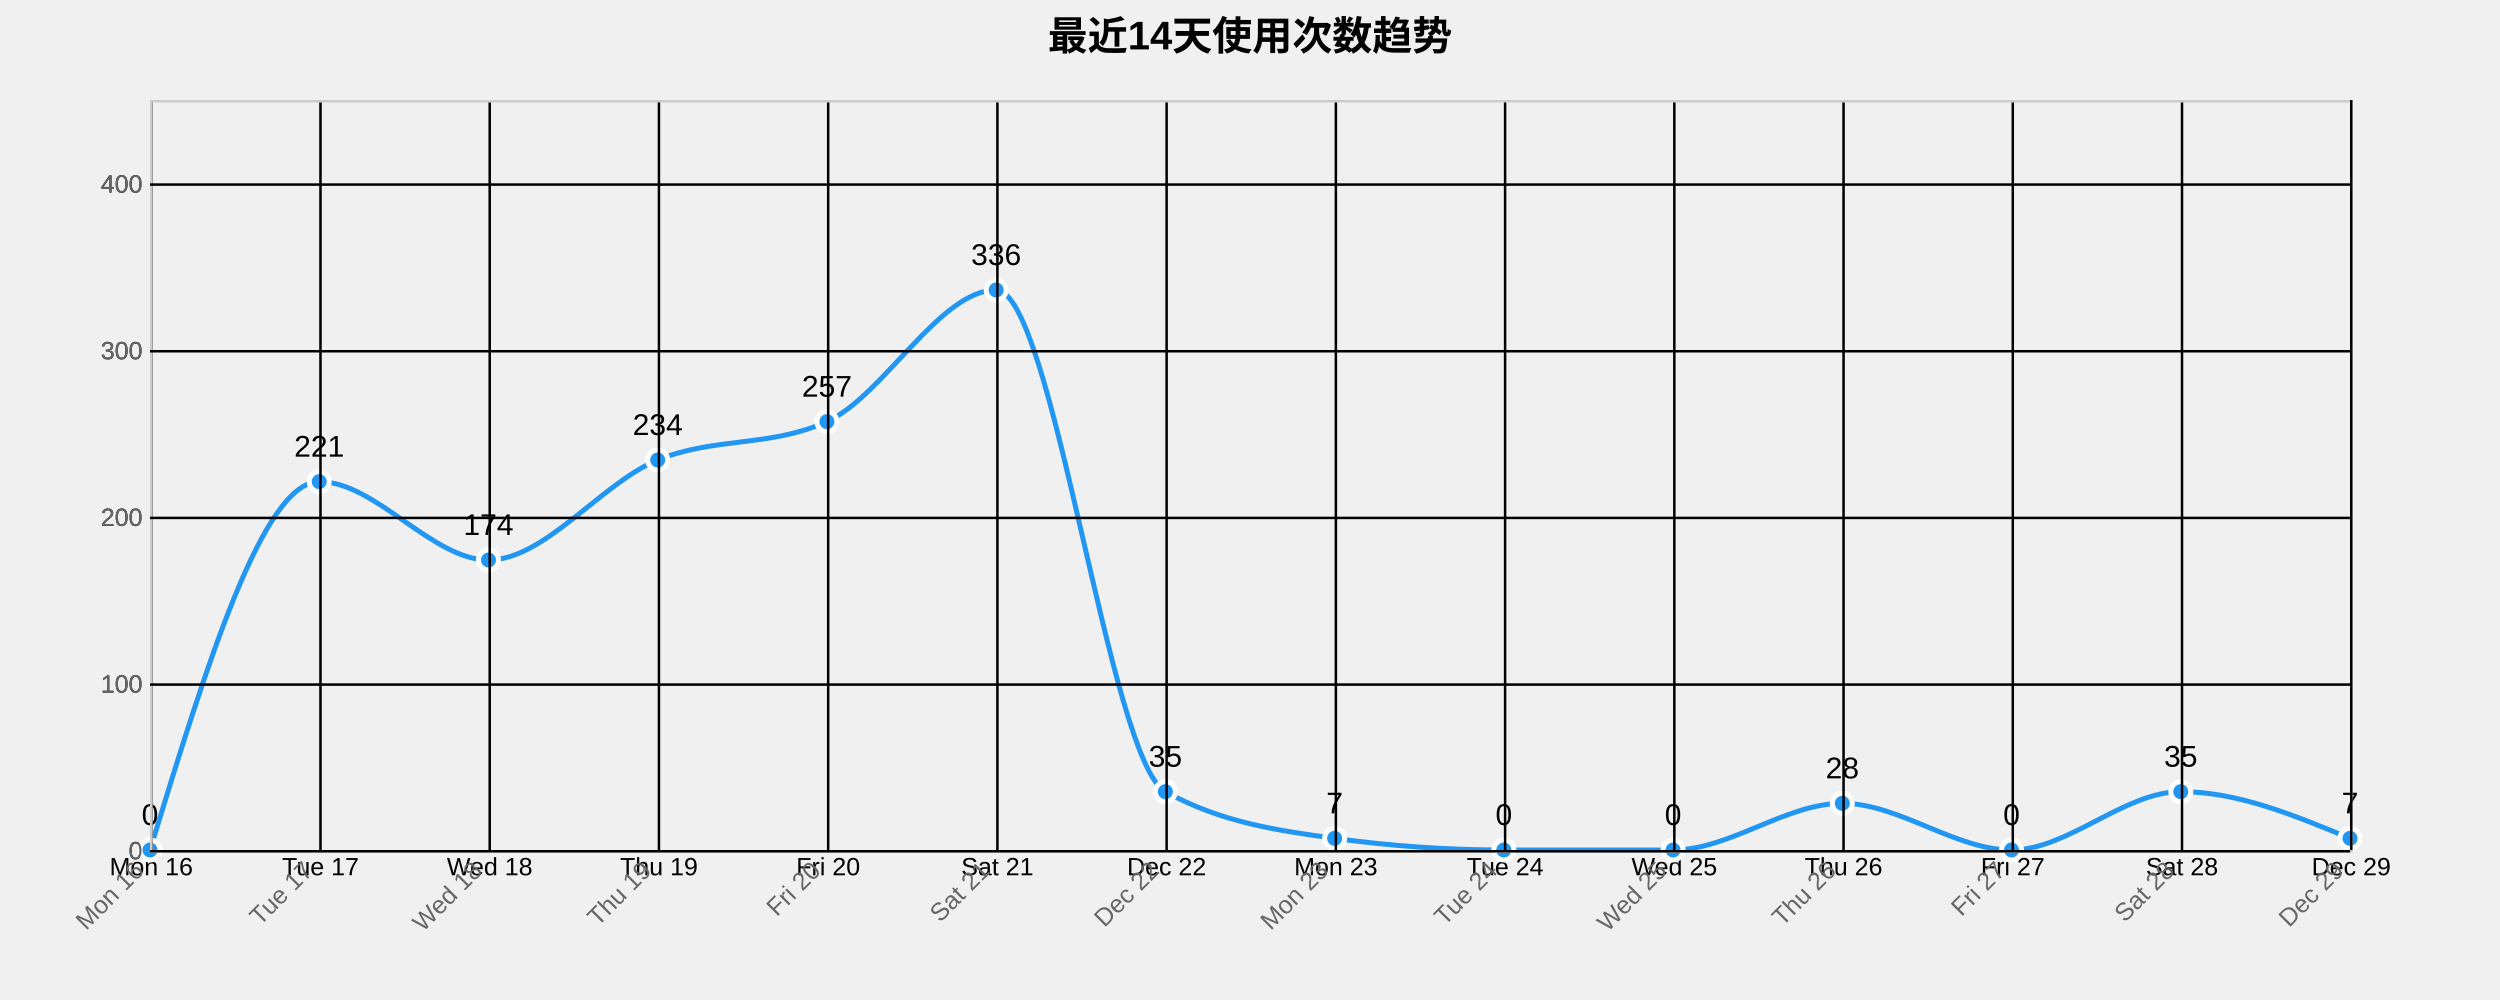
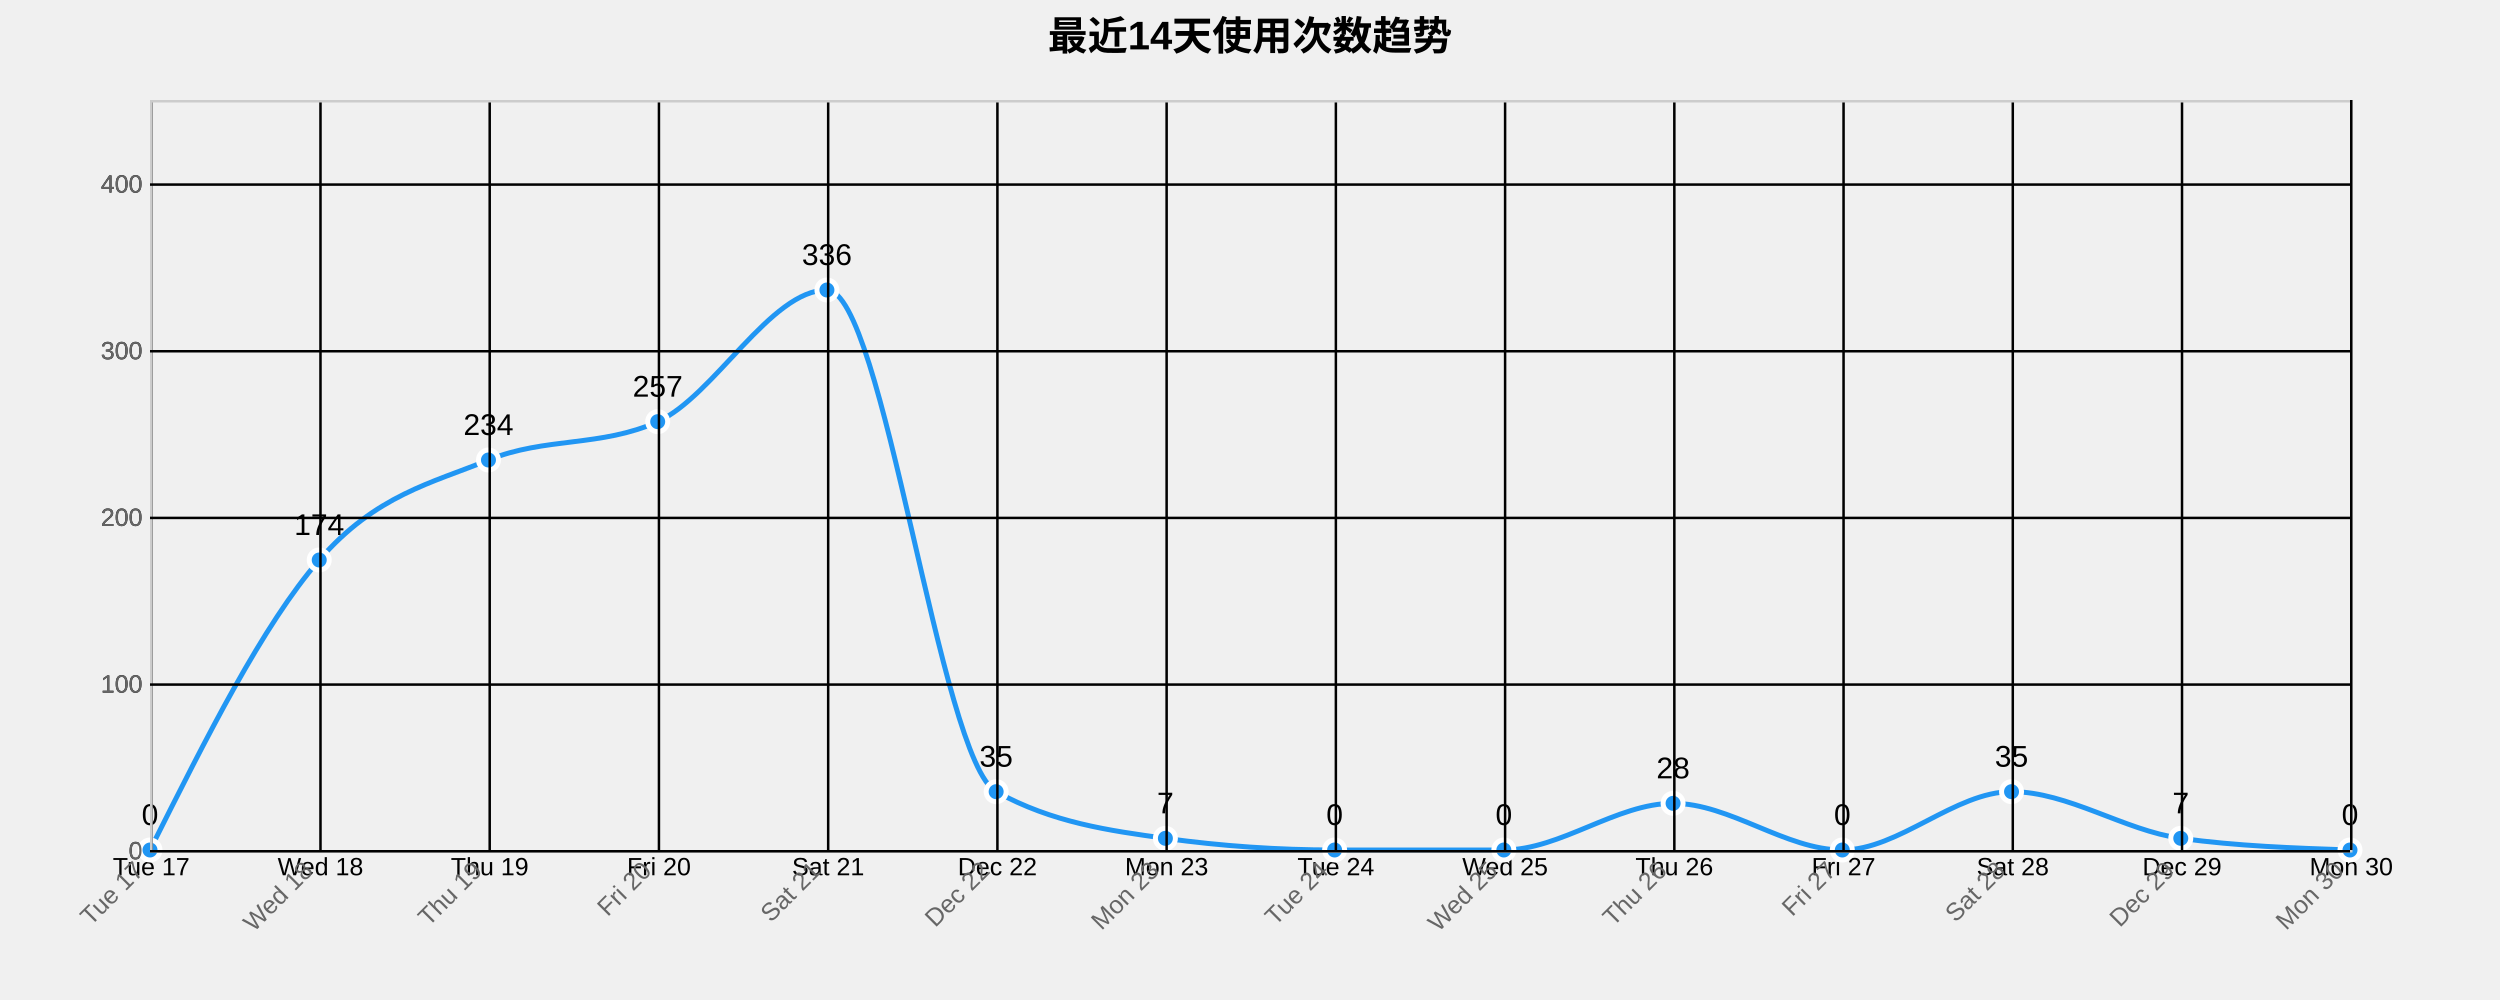
<svg xmlns="http://www.w3.org/2000/svg" width="1000" height="400">
  <g transform="translate(60,40)">
    <text x="440" y="-20" text-anchor="middle" style="font-size: 16px; font-weight: bold;">最近14天使用次数趋势</text>
    <g class="grid" transform="translate(0,300)" fill="none" font-size="10" font-family="sans-serif" text-anchor="middle">
      <path class="domain" stroke="currentColor" d="M0.5,-300V0.5H880.5V-300" />
      <g class="tick" opacity="1" transform="translate(0.5,0)">
        <line stroke="currentColor" y2="-300" />
-         <text fill="currentColor" y="3" dy="0.71em">Mon 16</text>
+         <text fill="currentColor" y="3" dy="0.71em">Tue 17</text>
      </g>
      <g class="tick" opacity="1" transform="translate(68.19231,0)">
        <line stroke="currentColor" y2="-300" />
-         <text fill="currentColor" y="3" dy="0.71em">Tue 17</text>
+         <text fill="currentColor" y="3" dy="0.71em">Wed 18</text>
      </g>
      <g class="tick" opacity="1" transform="translate(135.8846,0)">
        <line stroke="currentColor" y2="-300" />
-         <text fill="currentColor" y="3" dy="0.71em">Wed 18</text>
+         <text fill="currentColor" y="3" dy="0.71em">Thu 19</text>
      </g>
      <g class="tick" opacity="1" transform="translate(203.5769,0)">
        <line stroke="currentColor" y2="-300" />
-         <text fill="currentColor" y="3" dy="0.71em">Thu 19</text>
+         <text fill="currentColor" y="3" dy="0.71em">Fri 20</text>
      </g>
      <g class="tick" opacity="1" transform="translate(271.2692,0)">
        <line stroke="currentColor" y2="-300" />
-         <text fill="currentColor" y="3" dy="0.71em">Fri 20</text>
+         <text fill="currentColor" y="3" dy="0.71em">Sat 21</text>
      </g>
      <g class="tick" opacity="1" transform="translate(338.9615,0)">
        <line stroke="currentColor" y2="-300" />
-         <text fill="currentColor" y="3" dy="0.71em">Sat 21</text>
+         <text fill="currentColor" y="3" dy="0.71em">Dec 22</text>
      </g>
      <g class="tick" opacity="1" transform="translate(406.6538,0)">
        <line stroke="currentColor" y2="-300" />
-         <text fill="currentColor" y="3" dy="0.71em">Dec 22</text>
+         <text fill="currentColor" y="3" dy="0.71em">Mon 23</text>
      </g>
      <g class="tick" opacity="1" transform="translate(474.3462,0)">
        <line stroke="currentColor" y2="-300" />
-         <text fill="currentColor" y="3" dy="0.71em">Mon 23</text>
+         <text fill="currentColor" y="3" dy="0.71em">Tue 24</text>
      </g>
      <g class="tick" opacity="1" transform="translate(542.0385,0)">
        <line stroke="currentColor" y2="-300" />
-         <text fill="currentColor" y="3" dy="0.71em">Tue 24</text>
+         <text fill="currentColor" y="3" dy="0.71em">Wed 25</text>
      </g>
      <g class="tick" opacity="1" transform="translate(609.7308,0)">
        <line stroke="currentColor" y2="-300" />
-         <text fill="currentColor" y="3" dy="0.71em">Wed 25</text>
+         <text fill="currentColor" y="3" dy="0.71em">Thu 26</text>
      </g>
      <g class="tick" opacity="1" transform="translate(677.4231,0)">
        <line stroke="currentColor" y2="-300" />
-         <text fill="currentColor" y="3" dy="0.71em">Thu 26</text>
+         <text fill="currentColor" y="3" dy="0.71em">Fri 27</text>
      </g>
      <g class="tick" opacity="1" transform="translate(745.1154,0)">
        <line stroke="currentColor" y2="-300" />
-         <text fill="currentColor" y="3" dy="0.71em">Fri 27</text>
+         <text fill="currentColor" y="3" dy="0.71em">Sat 28</text>
      </g>
      <g class="tick" opacity="1" transform="translate(812.8077,0)">
        <line stroke="currentColor" y2="-300" />
-         <text fill="currentColor" y="3" dy="0.71em">Sat 28</text>
+         <text fill="currentColor" y="3" dy="0.71em">Dec 29</text>
      </g>
      <g class="tick" opacity="1" transform="translate(880.5,0)">
        <line stroke="currentColor" y2="-300" />
-         <text fill="currentColor" y="3" dy="0.71em">Dec 29</text>
+         <text fill="currentColor" y="3" dy="0.71em">Mon 30</text>
      </g>
    </g>
    <g class="grid" fill="none" font-size="10" font-family="sans-serif" text-anchor="end">
      <path class="domain" stroke="currentColor" d="M880,300.5H0.5V0.5H880" />
      <g class="tick" opacity="1" transform="translate(0,300.5)">
        <line stroke="currentColor" x2="880" />
        <text fill="currentColor" x="-3" dy="0.32em">0</text>
      </g>
      <g class="tick" opacity="1" transform="translate(0,233.8333)">
        <line stroke="currentColor" x2="880" />
        <text fill="currentColor" x="-3" dy="0.32em">100</text>
      </g>
      <g class="tick" opacity="1" transform="translate(0,167.1667)">
        <line stroke="currentColor" x2="880" />
        <text fill="currentColor" x="-3" dy="0.32em">200</text>
      </g>
      <g class="tick" opacity="1" transform="translate(0,100.5)">
        <line stroke="currentColor" x2="880" />
        <text fill="currentColor" x="-3" dy="0.32em">300</text>
      </g>
      <g class="tick" opacity="1" transform="translate(0,33.83333)">
        <line stroke="currentColor" x2="880" />
        <text fill="currentColor" x="-3" dy="0.32em">400</text>
      </g>
    </g>
-     <path class="area" d="M0,300C22.564,226.333,45.128,152.667,67.692,152.667C90.256,152.667,112.821,184,135.385,184C157.949,184,180.513,153.222,203.077,144C225.641,134.778,248.205,138.889,270.769,128.667C293.333,118.444,315.897,76,338.462,76C361.026,76,383.59,264.222,406.154,276.667C428.718,289.111,451.282,292.222,473.846,295.333C496.41,298.444,518.974,300,541.538,300C564.103,300,586.667,300,609.231,300C631.795,300,654.359,281.333,676.923,281.333C699.487,281.333,722.051,300,744.615,300C767.179,300,789.744,276.667,812.308,276.667C834.872,276.667,857.436,286,880,295.333L880,300C857.436,300,834.872,300,812.308,300C789.744,300,767.179,300,744.615,300C722.051,300,699.487,300,676.923,300C654.359,300,631.795,300,609.231,300C586.667,300,564.103,300,541.538,300C518.974,300,496.41,300,473.846,300C451.282,300,428.718,300,406.154,300C383.59,300,361.026,300,338.462,300C315.897,300,293.333,300,270.769,300C248.205,300,225.641,300,203.077,300C180.513,300,157.949,300,135.385,300C112.821,300,90.256,300,67.692,300C45.128,300,22.564,300,0,300Z" style="fill: url(#area-gradient); opacity: 0.3;" />
-     <path class="line" d="M0,300C22.564,226.333,45.128,152.667,67.692,152.667C90.256,152.667,112.821,184,135.385,184C157.949,184,180.513,153.222,203.077,144C225.641,134.778,248.205,138.889,270.769,128.667C293.333,118.444,315.897,76,338.462,76C361.026,76,383.59,264.222,406.154,276.667C428.718,289.111,451.282,292.222,473.846,295.333C496.41,298.444,518.974,300,541.538,300C564.103,300,586.667,300,609.231,300C631.795,300,654.359,281.333,676.923,281.333C699.487,281.333,722.051,300,744.615,300C767.179,300,789.744,276.667,812.308,276.667C834.872,276.667,857.436,286,880,295.333" style="fill: none; stroke: #2196F3; stroke-width: 2px;" />
+     <path class="area" d="M0,300C22.564,255,45.128,210,67.692,184C90.256,158,112.821,153.222,135.385,144C157.949,134.778,180.513,138.889,203.077,128.667C225.641,118.444,248.205,76,270.769,76C293.333,76,315.897,264.222,338.462,276.667C361.026,289.111,383.59,292.222,406.154,295.333C428.718,298.444,451.282,300,473.846,300C496.41,300,518.974,300,541.538,300C564.103,300,586.667,281.333,609.231,281.333C631.795,281.333,654.359,300,676.923,300C699.487,300,722.051,276.667,744.615,276.667C767.179,276.667,789.744,292.222,812.308,295.333C834.872,298.444,857.436,299.222,880,300L880,300C857.436,300,834.872,300,812.308,300C789.744,300,767.179,300,744.615,300C722.051,300,699.487,300,676.923,300C654.359,300,631.795,300,609.231,300C586.667,300,564.103,300,541.538,300C518.974,300,496.41,300,473.846,300C451.282,300,428.718,300,406.154,300C383.59,300,361.026,300,338.462,300C315.897,300,293.333,300,270.769,300C248.205,300,225.641,300,203.077,300C180.513,300,157.949,300,135.385,300C112.821,300,90.256,300,67.692,300C45.128,300,22.564,300,0,300Z" style="fill: url(#area-gradient); opacity: 0.3;" />
+     <path class="line" d="M0,300C22.564,255,45.128,210,67.692,184C90.256,158,112.821,153.222,135.385,144C157.949,134.778,180.513,138.889,203.077,128.667C225.641,118.444,248.205,76,270.769,76C293.333,76,315.897,264.222,338.462,276.667C361.026,289.111,383.59,292.222,406.154,295.333C428.718,298.444,451.282,300,473.846,300C496.41,300,518.974,300,541.538,300C564.103,300,586.667,281.333,609.231,281.333C631.795,281.333,654.359,300,676.923,300C699.487,300,722.051,276.667,744.615,276.667C767.179,276.667,789.744,292.222,812.308,295.333C834.872,298.444,857.436,299.222,880,300" style="fill: none; stroke: #2196F3; stroke-width: 2px;" />
    <circle class="dot" cx="0" cy="300" r="4" style="fill: #2196F3; stroke: #fff; stroke-width: 2px;" />
-     <circle class="dot" cx="67.692" cy="152.667" r="4" style="fill: #2196F3; stroke: #fff; stroke-width: 2px;" />
-     <circle class="dot" cx="135.385" cy="184" r="4" style="fill: #2196F3; stroke: #fff; stroke-width: 2px;" />
-     <circle class="dot" cx="203.077" cy="144" r="4" style="fill: #2196F3; stroke: #fff; stroke-width: 2px;" />
-     <circle class="dot" cx="270.769" cy="128.667" r="4" style="fill: #2196F3; stroke: #fff; stroke-width: 2px;" />
-     <circle class="dot" cx="338.462" cy="76" r="4" style="fill: #2196F3; stroke: #fff; stroke-width: 2px;" />
-     <circle class="dot" cx="406.154" cy="276.667" r="4" style="fill: #2196F3; stroke: #fff; stroke-width: 2px;" />
-     <circle class="dot" cx="473.846" cy="295.333" r="4" style="fill: #2196F3; stroke: #fff; stroke-width: 2px;" />
+     <circle class="dot" cx="67.692" cy="184" r="4" style="fill: #2196F3; stroke: #fff; stroke-width: 2px;" />
+     <circle class="dot" cx="135.385" cy="144" r="4" style="fill: #2196F3; stroke: #fff; stroke-width: 2px;" />
+     <circle class="dot" cx="203.077" cy="128.667" r="4" style="fill: #2196F3; stroke: #fff; stroke-width: 2px;" />
+     <circle class="dot" cx="270.769" cy="76" r="4" style="fill: #2196F3; stroke: #fff; stroke-width: 2px;" />
+     <circle class="dot" cx="338.462" cy="276.667" r="4" style="fill: #2196F3; stroke: #fff; stroke-width: 2px;" />
+     <circle class="dot" cx="406.154" cy="295.333" r="4" style="fill: #2196F3; stroke: #fff; stroke-width: 2px;" />
+     <circle class="dot" cx="473.846" cy="300" r="4" style="fill: #2196F3; stroke: #fff; stroke-width: 2px;" />
    <circle class="dot" cx="541.538" cy="300" r="4" style="fill: #2196F3; stroke: #fff; stroke-width: 2px;" />
-     <circle class="dot" cx="609.231" cy="300" r="4" style="fill: #2196F3; stroke: #fff; stroke-width: 2px;" />
-     <circle class="dot" cx="676.923" cy="281.333" r="4" style="fill: #2196F3; stroke: #fff; stroke-width: 2px;" />
-     <circle class="dot" cx="744.615" cy="300" r="4" style="fill: #2196F3; stroke: #fff; stroke-width: 2px;" />
-     <circle class="dot" cx="812.308" cy="276.667" r="4" style="fill: #2196F3; stroke: #fff; stroke-width: 2px;" />
-     <circle class="dot" cx="880" cy="295.333" r="4" style="fill: #2196F3; stroke: #fff; stroke-width: 2px;" />
+     <circle class="dot" cx="609.231" cy="281.333" r="4" style="fill: #2196F3; stroke: #fff; stroke-width: 2px;" />
+     <circle class="dot" cx="676.923" cy="300" r="4" style="fill: #2196F3; stroke: #fff; stroke-width: 2px;" />
+     <circle class="dot" cx="744.615" cy="276.667" r="4" style="fill: #2196F3; stroke: #fff; stroke-width: 2px;" />
+     <circle class="dot" cx="812.308" cy="295.333" r="4" style="fill: #2196F3; stroke: #fff; stroke-width: 2px;" />
+     <circle class="dot" cx="880" cy="300" r="4" style="fill: #2196F3; stroke: #fff; stroke-width: 2px;" />
    <text class="label" x="0" y="290" text-anchor="middle" style="font-size: 12px;">0</text>
-     <text class="label" x="67.692" y="142.667" text-anchor="middle" style="font-size: 12px;">221</text>
-     <text class="label" x="135.385" y="174" text-anchor="middle" style="font-size: 12px;">174</text>
-     <text class="label" x="203.077" y="134" text-anchor="middle" style="font-size: 12px;">234</text>
-     <text class="label" x="270.769" y="118.667" text-anchor="middle" style="font-size: 12px;">257</text>
-     <text class="label" x="338.462" y="66" text-anchor="middle" style="font-size: 12px;">336</text>
-     <text class="label" x="406.154" y="266.667" text-anchor="middle" style="font-size: 12px;">35</text>
-     <text class="label" x="473.846" y="285.333" text-anchor="middle" style="font-size: 12px;">7</text>
+     <text class="label" x="67.692" y="174" text-anchor="middle" style="font-size: 12px;">174</text>
+     <text class="label" x="135.385" y="134" text-anchor="middle" style="font-size: 12px;">234</text>
+     <text class="label" x="203.077" y="118.667" text-anchor="middle" style="font-size: 12px;">257</text>
+     <text class="label" x="270.769" y="66" text-anchor="middle" style="font-size: 12px;">336</text>
+     <text class="label" x="338.462" y="266.667" text-anchor="middle" style="font-size: 12px;">35</text>
+     <text class="label" x="406.154" y="285.333" text-anchor="middle" style="font-size: 12px;">7</text>
+     <text class="label" x="473.846" y="290" text-anchor="middle" style="font-size: 12px;">0</text>
    <text class="label" x="541.538" y="290" text-anchor="middle" style="font-size: 12px;">0</text>
-     <text class="label" x="609.231" y="290" text-anchor="middle" style="font-size: 12px;">0</text>
-     <text class="label" x="676.923" y="271.333" text-anchor="middle" style="font-size: 12px;">28</text>
-     <text class="label" x="744.615" y="290" text-anchor="middle" style="font-size: 12px;">0</text>
-     <text class="label" x="812.308" y="266.667" text-anchor="middle" style="font-size: 12px;">35</text>
-     <text class="label" x="880" y="285.333" text-anchor="middle" style="font-size: 12px;">7</text>
+     <text class="label" x="609.231" y="271.333" text-anchor="middle" style="font-size: 12px;">28</text>
+     <text class="label" x="676.923" y="290" text-anchor="middle" style="font-size: 12px;">0</text>
+     <text class="label" x="744.615" y="266.667" text-anchor="middle" style="font-size: 12px;">35</text>
+     <text class="label" x="812.308" y="285.333" text-anchor="middle" style="font-size: 12px;">7</text>
+     <text class="label" x="880" y="290" text-anchor="middle" style="font-size: 12px;">0</text>
    <g class="x-axis" transform="translate(0,300)" fill="none" font-size="10" font-family="sans-serif" text-anchor="middle">
      <path class="domain" stroke="currentColor" d="M0.5,-300V0.5H880.5V-300" />
      <g class="tick" opacity="1" transform="translate(0.5,0)">
        <line stroke="currentColor" y2="-300" />
-         <text fill="currentColor" y="3" dy=".15em" style="text-anchor: end;" dx="-.8em" transform="rotate(-45)">Mon 16</text>
+         <text fill="currentColor" y="3" dy=".15em" style="text-anchor: end;" dx="-.8em" transform="rotate(-45)">Tue 17</text>
      </g>
      <g class="tick" opacity="1" transform="translate(68.19231,0)">
        <line stroke="currentColor" y2="-300" />
-         <text fill="currentColor" y="3" dy=".15em" style="text-anchor: end;" dx="-.8em" transform="rotate(-45)">Tue 17</text>
+         <text fill="currentColor" y="3" dy=".15em" style="text-anchor: end;" dx="-.8em" transform="rotate(-45)">Wed 18</text>
      </g>
      <g class="tick" opacity="1" transform="translate(135.8846,0)">
        <line stroke="currentColor" y2="-300" />
-         <text fill="currentColor" y="3" dy=".15em" style="text-anchor: end;" dx="-.8em" transform="rotate(-45)">Wed 18</text>
+         <text fill="currentColor" y="3" dy=".15em" style="text-anchor: end;" dx="-.8em" transform="rotate(-45)">Thu 19</text>
      </g>
      <g class="tick" opacity="1" transform="translate(203.5769,0)">
        <line stroke="currentColor" y2="-300" />
-         <text fill="currentColor" y="3" dy=".15em" style="text-anchor: end;" dx="-.8em" transform="rotate(-45)">Thu 19</text>
+         <text fill="currentColor" y="3" dy=".15em" style="text-anchor: end;" dx="-.8em" transform="rotate(-45)">Fri 20</text>
      </g>
      <g class="tick" opacity="1" transform="translate(271.2692,0)">
        <line stroke="currentColor" y2="-300" />
-         <text fill="currentColor" y="3" dy=".15em" style="text-anchor: end;" dx="-.8em" transform="rotate(-45)">Fri 20</text>
+         <text fill="currentColor" y="3" dy=".15em" style="text-anchor: end;" dx="-.8em" transform="rotate(-45)">Sat 21</text>
      </g>
      <g class="tick" opacity="1" transform="translate(338.9615,0)">
        <line stroke="currentColor" y2="-300" />
-         <text fill="currentColor" y="3" dy=".15em" style="text-anchor: end;" dx="-.8em" transform="rotate(-45)">Sat 21</text>
+         <text fill="currentColor" y="3" dy=".15em" style="text-anchor: end;" dx="-.8em" transform="rotate(-45)">Dec 22</text>
      </g>
      <g class="tick" opacity="1" transform="translate(406.6538,0)">
        <line stroke="currentColor" y2="-300" />
-         <text fill="currentColor" y="3" dy=".15em" style="text-anchor: end;" dx="-.8em" transform="rotate(-45)">Dec 22</text>
+         <text fill="currentColor" y="3" dy=".15em" style="text-anchor: end;" dx="-.8em" transform="rotate(-45)">Mon 23</text>
      </g>
      <g class="tick" opacity="1" transform="translate(474.3462,0)">
        <line stroke="currentColor" y2="-300" />
-         <text fill="currentColor" y="3" dy=".15em" style="text-anchor: end;" dx="-.8em" transform="rotate(-45)">Mon 23</text>
+         <text fill="currentColor" y="3" dy=".15em" style="text-anchor: end;" dx="-.8em" transform="rotate(-45)">Tue 24</text>
      </g>
      <g class="tick" opacity="1" transform="translate(542.0385,0)">
        <line stroke="currentColor" y2="-300" />
-         <text fill="currentColor" y="3" dy=".15em" style="text-anchor: end;" dx="-.8em" transform="rotate(-45)">Tue 24</text>
+         <text fill="currentColor" y="3" dy=".15em" style="text-anchor: end;" dx="-.8em" transform="rotate(-45)">Wed 25</text>
      </g>
      <g class="tick" opacity="1" transform="translate(609.7308,0)">
        <line stroke="currentColor" y2="-300" />
-         <text fill="currentColor" y="3" dy=".15em" style="text-anchor: end;" dx="-.8em" transform="rotate(-45)">Wed 25</text>
+         <text fill="currentColor" y="3" dy=".15em" style="text-anchor: end;" dx="-.8em" transform="rotate(-45)">Thu 26</text>
      </g>
      <g class="tick" opacity="1" transform="translate(677.4231,0)">
        <line stroke="currentColor" y2="-300" />
-         <text fill="currentColor" y="3" dy=".15em" style="text-anchor: end;" dx="-.8em" transform="rotate(-45)">Thu 26</text>
+         <text fill="currentColor" y="3" dy=".15em" style="text-anchor: end;" dx="-.8em" transform="rotate(-45)">Fri 27</text>
      </g>
      <g class="tick" opacity="1" transform="translate(745.1154,0)">
        <line stroke="currentColor" y2="-300" />
-         <text fill="currentColor" y="3" dy=".15em" style="text-anchor: end;" dx="-.8em" transform="rotate(-45)">Fri 27</text>
+         <text fill="currentColor" y="3" dy=".15em" style="text-anchor: end;" dx="-.8em" transform="rotate(-45)">Sat 28</text>
      </g>
      <g class="tick" opacity="1" transform="translate(812.8077,0)">
        <line stroke="currentColor" y2="-300" />
-         <text fill="currentColor" y="3" dy=".15em" style="text-anchor: end;" dx="-.8em" transform="rotate(-45)">Sat 28</text>
+         <text fill="currentColor" y="3" dy=".15em" style="text-anchor: end;" dx="-.8em" transform="rotate(-45)">Dec 29</text>
      </g>
      <g class="tick" opacity="1" transform="translate(880.5,0)">
        <line stroke="currentColor" y2="-300" />
-         <text fill="currentColor" y="3" dy=".15em" style="text-anchor: end;" dx="-.8em" transform="rotate(-45)">Dec 29</text>
+         <text fill="currentColor" y="3" dy=".15em" style="text-anchor: end;" dx="-.8em" transform="rotate(-45)">Mon 30</text>
      </g>
    </g>
    <g class="y-axis" fill="none" font-size="10" font-family="sans-serif" text-anchor="end">
      <path class="domain" stroke="currentColor" d="M880,300.5H0.5V0.5H880" />
      <g class="tick" opacity="1" transform="translate(0,300.5)">
        <line stroke="currentColor" x2="880" />
        <text fill="currentColor" x="-3" dy="0.32em">0</text>
      </g>
      <g class="tick" opacity="1" transform="translate(0,233.8333)">
        <line stroke="currentColor" x2="880" />
        <text fill="currentColor" x="-3" dy="0.32em">100</text>
      </g>
      <g class="tick" opacity="1" transform="translate(0,167.1667)">
        <line stroke="currentColor" x2="880" />
        <text fill="currentColor" x="-3" dy="0.32em">200</text>
      </g>
      <g class="tick" opacity="1" transform="translate(0,100.5)">
        <line stroke="currentColor" x2="880" />
        <text fill="currentColor" x="-3" dy="0.32em">300</text>
      </g>
      <g class="tick" opacity="1" transform="translate(0,33.83333)">
        <line stroke="currentColor" x2="880" />
        <text fill="currentColor" x="-3" dy="0.32em">400</text>
      </g>
    </g>
    <style>
    .grid line {
      stroke: #e0e0e0;
      stroke-opacity: 0.7;
      shape-rendering: crispEdges;
    }
    .grid path {
      stroke-width: 0;
    }
    .dot:hover {
      r: 6;
    }
    text {
      font-family: Arial, sans-serif;
    }
    .x-axis path, .y-axis path {
      stroke: #ccc;
    }
    .x-axis text, .y-axis text {
      fill: #666;
    }
  </style>
  </g>
</svg>
